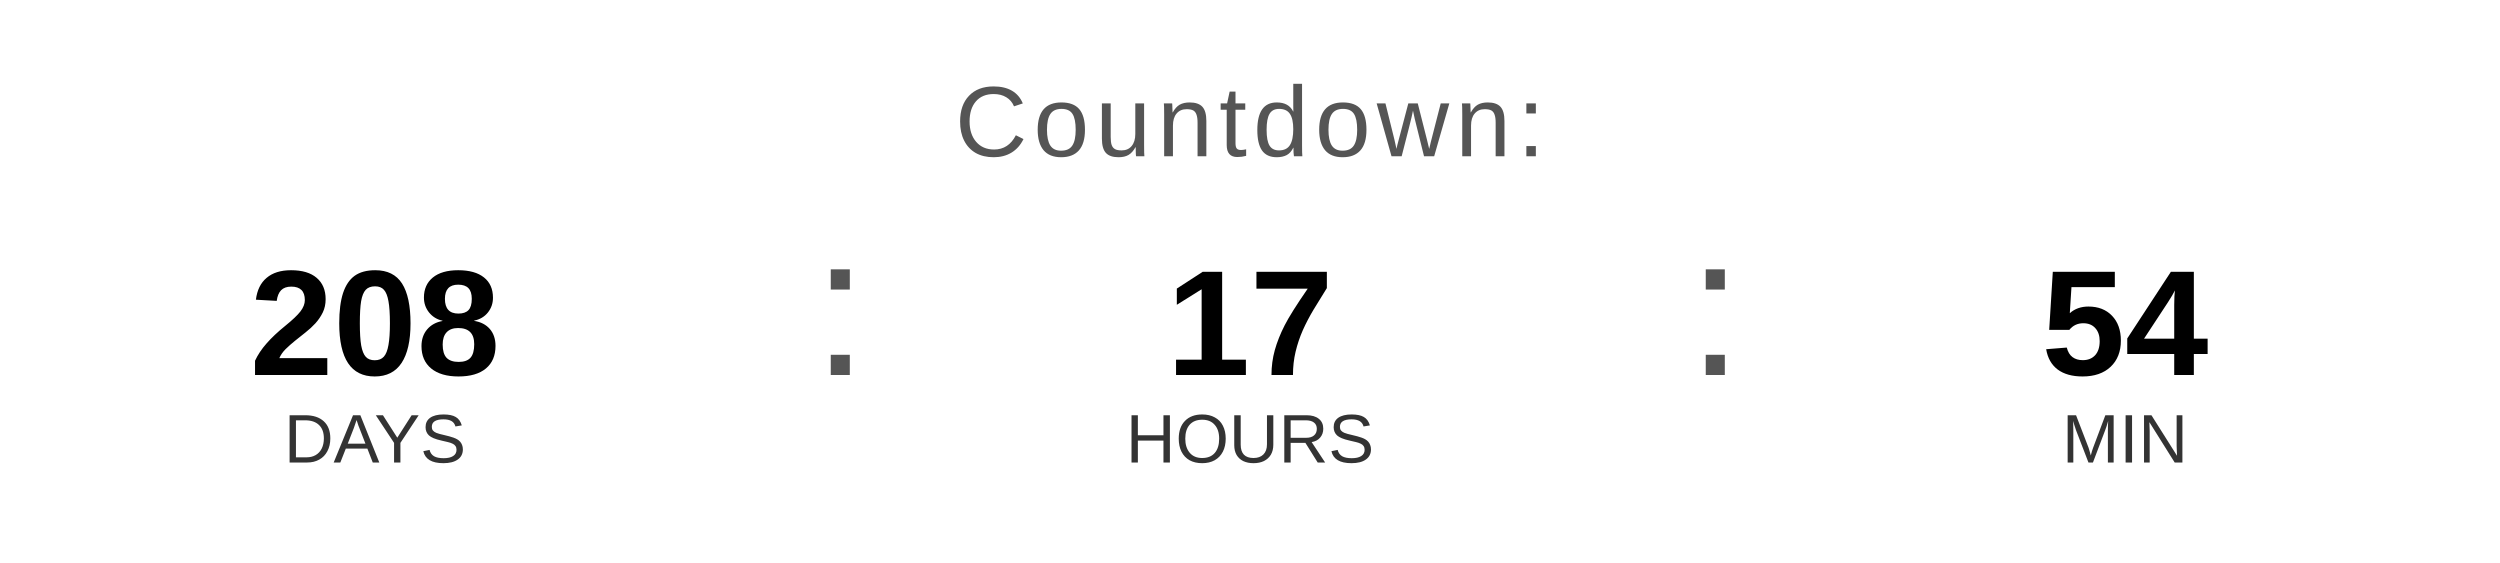
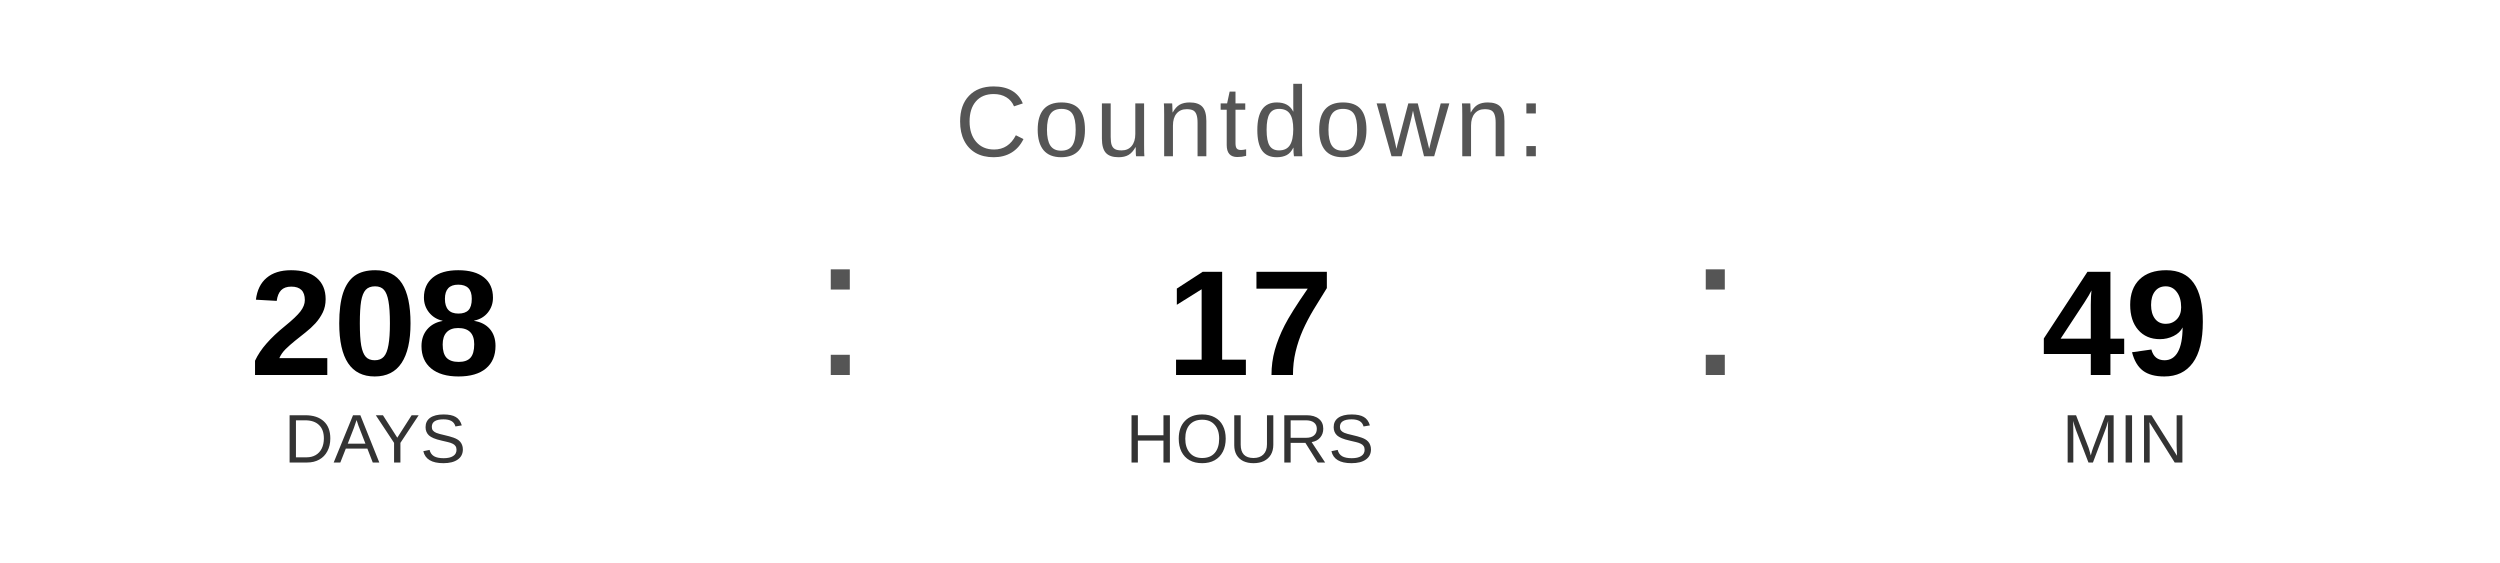
<svg xmlns="http://www.w3.org/2000/svg" width="400" height="90" viewBox="0 0 400 90">
  <text x="200" y="25" font-family="Arial, Helvetica, sans-serif" font-size="16" fill="#555555" text-anchor="middle" letter-spacing="1">
    Countdown:
  </text>
  <text x="60" y="60" font-family="Arial, Helvetica, sans-serif" font-size="24" font-weight="bold" fill="#000000" text-anchor="middle">208</text>
  <text x="60" y="74" font-family="Arial, Helvetica, sans-serif" font-size="11" fill="#333333" text-anchor="middle">DAYS</text>
  <text x="130" y="60" font-family="Arial, sans-serif" font-size="32" fill="#555555">:</text>
  <text x="200" y="60" font-family="Arial, Helvetica, sans-serif" font-size="24" font-weight="bold" fill="#000000" text-anchor="middle">17</text>
  <text x="200" y="74" font-family="Arial, Helvetica, sans-serif" font-size="11" fill="#333333" text-anchor="middle">HOURS</text>
  <text x="270" y="60" font-family="Arial, sans-serif" font-size="32" fill="#555555">:</text>
-   <text x="340" y="60" font-family="Arial, Helvetica, sans-serif" font-size="24" font-weight="bold" fill="#000000" text-anchor="middle">54</text>
+   <text x="340" y="60" font-family="Arial, Helvetica, sans-serif" font-size="24" font-weight="bold" fill="#000000" text-anchor="middle">49</text>
  <text x="340" y="74" font-family="Arial, Helvetica, sans-serif" font-size="11" fill="#333333" text-anchor="middle">MIN</text>
</svg>
